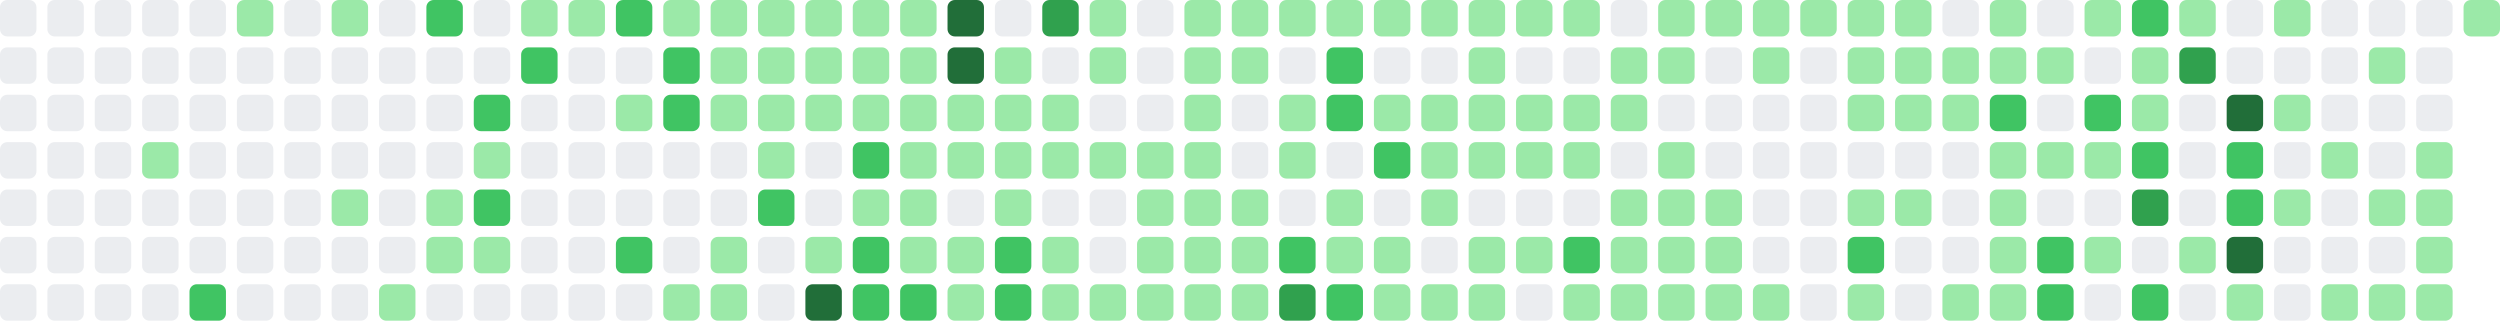
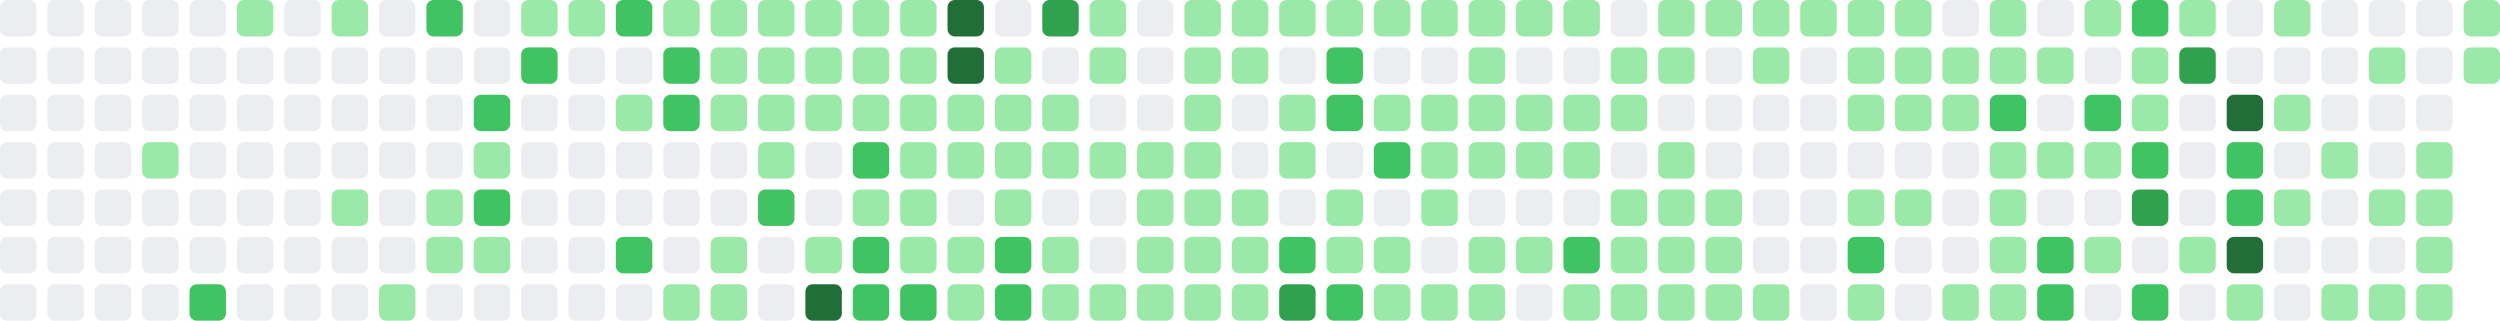
- <svg xmlns="http://www.w3.org/2000/svg" viewBox="0 0 686 88" width="686" height="88" role="img" aria-label="GitHub contribution graph: 891 contributions in the last year">
+ <svg xmlns="http://www.w3.org/2000/svg" viewBox="0 0 686 88" width="686" height="88" role="img" aria-label="GitHub contribution graph: 892 contributions in the last year">
  <rect x="0" y="0" width="10" height="10" rx="2" ry="2" fill="#ebedf0" />
  <rect x="0" y="13" width="10" height="10" rx="2" ry="2" fill="#ebedf0" />
  <rect x="0" y="26" width="10" height="10" rx="2" ry="2" fill="#ebedf0" />
  <rect x="0" y="39" width="10" height="10" rx="2" ry="2" fill="#ebedf0" />
  <rect x="0" y="52" width="10" height="10" rx="2" ry="2" fill="#ebedf0" />
  <rect x="0" y="65" width="10" height="10" rx="2" ry="2" fill="#ebedf0" />
  <rect x="0" y="78" width="10" height="10" rx="2" ry="2" fill="#ebedf0" />
  <rect x="13" y="0" width="10" height="10" rx="2" ry="2" fill="#ebedf0" />
  <rect x="13" y="13" width="10" height="10" rx="2" ry="2" fill="#ebedf0" />
  <rect x="13" y="26" width="10" height="10" rx="2" ry="2" fill="#ebedf0" />
  <rect x="13" y="39" width="10" height="10" rx="2" ry="2" fill="#ebedf0" />
  <rect x="13" y="52" width="10" height="10" rx="2" ry="2" fill="#ebedf0" />
  <rect x="13" y="65" width="10" height="10" rx="2" ry="2" fill="#ebedf0" />
  <rect x="13" y="78" width="10" height="10" rx="2" ry="2" fill="#ebedf0" />
  <rect x="26" y="0" width="10" height="10" rx="2" ry="2" fill="#ebedf0" />
  <rect x="26" y="13" width="10" height="10" rx="2" ry="2" fill="#ebedf0" />
  <rect x="26" y="26" width="10" height="10" rx="2" ry="2" fill="#ebedf0" />
  <rect x="26" y="39" width="10" height="10" rx="2" ry="2" fill="#ebedf0" />
  <rect x="26" y="52" width="10" height="10" rx="2" ry="2" fill="#ebedf0" />
  <rect x="26" y="65" width="10" height="10" rx="2" ry="2" fill="#ebedf0" />
  <rect x="26" y="78" width="10" height="10" rx="2" ry="2" fill="#ebedf0" />
  <rect x="39" y="0" width="10" height="10" rx="2" ry="2" fill="#ebedf0" />
  <rect x="39" y="13" width="10" height="10" rx="2" ry="2" fill="#ebedf0" />
  <rect x="39" y="26" width="10" height="10" rx="2" ry="2" fill="#ebedf0" />
  <rect x="39" y="39" width="10" height="10" rx="2" ry="2" fill="#9be9a8" />
  <rect x="39" y="52" width="10" height="10" rx="2" ry="2" fill="#ebedf0" />
  <rect x="39" y="65" width="10" height="10" rx="2" ry="2" fill="#ebedf0" />
  <rect x="39" y="78" width="10" height="10" rx="2" ry="2" fill="#ebedf0" />
  <rect x="52" y="0" width="10" height="10" rx="2" ry="2" fill="#ebedf0" />
  <rect x="52" y="13" width="10" height="10" rx="2" ry="2" fill="#ebedf0" />
  <rect x="52" y="26" width="10" height="10" rx="2" ry="2" fill="#ebedf0" />
  <rect x="52" y="39" width="10" height="10" rx="2" ry="2" fill="#ebedf0" />
  <rect x="52" y="52" width="10" height="10" rx="2" ry="2" fill="#ebedf0" />
  <rect x="52" y="65" width="10" height="10" rx="2" ry="2" fill="#ebedf0" />
  <rect x="52" y="78" width="10" height="10" rx="2" ry="2" fill="#40c463" />
  <rect x="65" y="0" width="10" height="10" rx="2" ry="2" fill="#9be9a8" />
  <rect x="65" y="13" width="10" height="10" rx="2" ry="2" fill="#ebedf0" />
  <rect x="65" y="26" width="10" height="10" rx="2" ry="2" fill="#ebedf0" />
  <rect x="65" y="39" width="10" height="10" rx="2" ry="2" fill="#ebedf0" />
  <rect x="65" y="52" width="10" height="10" rx="2" ry="2" fill="#ebedf0" />
  <rect x="65" y="65" width="10" height="10" rx="2" ry="2" fill="#ebedf0" />
  <rect x="65" y="78" width="10" height="10" rx="2" ry="2" fill="#ebedf0" />
  <rect x="78" y="0" width="10" height="10" rx="2" ry="2" fill="#ebedf0" />
  <rect x="78" y="13" width="10" height="10" rx="2" ry="2" fill="#ebedf0" />
  <rect x="78" y="26" width="10" height="10" rx="2" ry="2" fill="#ebedf0" />
  <rect x="78" y="39" width="10" height="10" rx="2" ry="2" fill="#ebedf0" />
  <rect x="78" y="52" width="10" height="10" rx="2" ry="2" fill="#ebedf0" />
  <rect x="78" y="65" width="10" height="10" rx="2" ry="2" fill="#ebedf0" />
  <rect x="78" y="78" width="10" height="10" rx="2" ry="2" fill="#ebedf0" />
  <rect x="91" y="0" width="10" height="10" rx="2" ry="2" fill="#9be9a8" />
  <rect x="91" y="13" width="10" height="10" rx="2" ry="2" fill="#ebedf0" />
  <rect x="91" y="26" width="10" height="10" rx="2" ry="2" fill="#ebedf0" />
  <rect x="91" y="39" width="10" height="10" rx="2" ry="2" fill="#ebedf0" />
  <rect x="91" y="52" width="10" height="10" rx="2" ry="2" fill="#9be9a8" />
  <rect x="91" y="65" width="10" height="10" rx="2" ry="2" fill="#ebedf0" />
  <rect x="91" y="78" width="10" height="10" rx="2" ry="2" fill="#ebedf0" />
  <rect x="104" y="0" width="10" height="10" rx="2" ry="2" fill="#ebedf0" />
  <rect x="104" y="13" width="10" height="10" rx="2" ry="2" fill="#ebedf0" />
  <rect x="104" y="26" width="10" height="10" rx="2" ry="2" fill="#ebedf0" />
  <rect x="104" y="39" width="10" height="10" rx="2" ry="2" fill="#ebedf0" />
  <rect x="104" y="52" width="10" height="10" rx="2" ry="2" fill="#ebedf0" />
  <rect x="104" y="65" width="10" height="10" rx="2" ry="2" fill="#ebedf0" />
  <rect x="104" y="78" width="10" height="10" rx="2" ry="2" fill="#9be9a8" />
  <rect x="117" y="0" width="10" height="10" rx="2" ry="2" fill="#40c463" />
  <rect x="117" y="13" width="10" height="10" rx="2" ry="2" fill="#ebedf0" />
  <rect x="117" y="26" width="10" height="10" rx="2" ry="2" fill="#ebedf0" />
  <rect x="117" y="39" width="10" height="10" rx="2" ry="2" fill="#ebedf0" />
  <rect x="117" y="52" width="10" height="10" rx="2" ry="2" fill="#9be9a8" />
  <rect x="117" y="65" width="10" height="10" rx="2" ry="2" fill="#9be9a8" />
  <rect x="117" y="78" width="10" height="10" rx="2" ry="2" fill="#ebedf0" />
  <rect x="130" y="0" width="10" height="10" rx="2" ry="2" fill="#ebedf0" />
  <rect x="130" y="13" width="10" height="10" rx="2" ry="2" fill="#ebedf0" />
  <rect x="130" y="26" width="10" height="10" rx="2" ry="2" fill="#40c463" />
  <rect x="130" y="39" width="10" height="10" rx="2" ry="2" fill="#9be9a8" />
  <rect x="130" y="52" width="10" height="10" rx="2" ry="2" fill="#40c463" />
  <rect x="130" y="65" width="10" height="10" rx="2" ry="2" fill="#9be9a8" />
  <rect x="130" y="78" width="10" height="10" rx="2" ry="2" fill="#ebedf0" />
  <rect x="143" y="0" width="10" height="10" rx="2" ry="2" fill="#9be9a8" />
  <rect x="143" y="13" width="10" height="10" rx="2" ry="2" fill="#40c463" />
  <rect x="143" y="26" width="10" height="10" rx="2" ry="2" fill="#ebedf0" />
  <rect x="143" y="39" width="10" height="10" rx="2" ry="2" fill="#ebedf0" />
  <rect x="143" y="52" width="10" height="10" rx="2" ry="2" fill="#ebedf0" />
  <rect x="143" y="65" width="10" height="10" rx="2" ry="2" fill="#ebedf0" />
  <rect x="143" y="78" width="10" height="10" rx="2" ry="2" fill="#ebedf0" />
  <rect x="156" y="0" width="10" height="10" rx="2" ry="2" fill="#9be9a8" />
  <rect x="156" y="13" width="10" height="10" rx="2" ry="2" fill="#ebedf0" />
  <rect x="156" y="26" width="10" height="10" rx="2" ry="2" fill="#ebedf0" />
  <rect x="156" y="39" width="10" height="10" rx="2" ry="2" fill="#ebedf0" />
  <rect x="156" y="52" width="10" height="10" rx="2" ry="2" fill="#ebedf0" />
  <rect x="156" y="65" width="10" height="10" rx="2" ry="2" fill="#ebedf0" />
  <rect x="156" y="78" width="10" height="10" rx="2" ry="2" fill="#ebedf0" />
  <rect x="169" y="0" width="10" height="10" rx="2" ry="2" fill="#40c463" />
  <rect x="169" y="13" width="10" height="10" rx="2" ry="2" fill="#ebedf0" />
  <rect x="169" y="26" width="10" height="10" rx="2" ry="2" fill="#9be9a8" />
  <rect x="169" y="39" width="10" height="10" rx="2" ry="2" fill="#ebedf0" />
  <rect x="169" y="52" width="10" height="10" rx="2" ry="2" fill="#ebedf0" />
  <rect x="169" y="65" width="10" height="10" rx="2" ry="2" fill="#40c463" />
  <rect x="169" y="78" width="10" height="10" rx="2" ry="2" fill="#ebedf0" />
  <rect x="182" y="0" width="10" height="10" rx="2" ry="2" fill="#9be9a8" />
  <rect x="182" y="13" width="10" height="10" rx="2" ry="2" fill="#40c463" />
  <rect x="182" y="26" width="10" height="10" rx="2" ry="2" fill="#40c463" />
  <rect x="182" y="39" width="10" height="10" rx="2" ry="2" fill="#ebedf0" />
  <rect x="182" y="52" width="10" height="10" rx="2" ry="2" fill="#ebedf0" />
  <rect x="182" y="65" width="10" height="10" rx="2" ry="2" fill="#ebedf0" />
  <rect x="182" y="78" width="10" height="10" rx="2" ry="2" fill="#9be9a8" />
  <rect x="195" y="0" width="10" height="10" rx="2" ry="2" fill="#9be9a8" />
  <rect x="195" y="13" width="10" height="10" rx="2" ry="2" fill="#9be9a8" />
  <rect x="195" y="26" width="10" height="10" rx="2" ry="2" fill="#9be9a8" />
  <rect x="195" y="39" width="10" height="10" rx="2" ry="2" fill="#ebedf0" />
  <rect x="195" y="52" width="10" height="10" rx="2" ry="2" fill="#ebedf0" />
  <rect x="195" y="65" width="10" height="10" rx="2" ry="2" fill="#9be9a8" />
  <rect x="195" y="78" width="10" height="10" rx="2" ry="2" fill="#9be9a8" />
  <rect x="208" y="0" width="10" height="10" rx="2" ry="2" fill="#9be9a8" />
  <rect x="208" y="13" width="10" height="10" rx="2" ry="2" fill="#9be9a8" />
  <rect x="208" y="26" width="10" height="10" rx="2" ry="2" fill="#9be9a8" />
  <rect x="208" y="39" width="10" height="10" rx="2" ry="2" fill="#9be9a8" />
  <rect x="208" y="52" width="10" height="10" rx="2" ry="2" fill="#40c463" />
  <rect x="208" y="65" width="10" height="10" rx="2" ry="2" fill="#ebedf0" />
  <rect x="208" y="78" width="10" height="10" rx="2" ry="2" fill="#ebedf0" />
  <rect x="221" y="0" width="10" height="10" rx="2" ry="2" fill="#9be9a8" />
  <rect x="221" y="13" width="10" height="10" rx="2" ry="2" fill="#9be9a8" />
  <rect x="221" y="26" width="10" height="10" rx="2" ry="2" fill="#9be9a8" />
  <rect x="221" y="39" width="10" height="10" rx="2" ry="2" fill="#ebedf0" />
  <rect x="221" y="52" width="10" height="10" rx="2" ry="2" fill="#ebedf0" />
  <rect x="221" y="65" width="10" height="10" rx="2" ry="2" fill="#9be9a8" />
  <rect x="221" y="78" width="10" height="10" rx="2" ry="2" fill="#216e39" />
  <rect x="234" y="0" width="10" height="10" rx="2" ry="2" fill="#9be9a8" />
  <rect x="234" y="13" width="10" height="10" rx="2" ry="2" fill="#9be9a8" />
  <rect x="234" y="26" width="10" height="10" rx="2" ry="2" fill="#9be9a8" />
  <rect x="234" y="39" width="10" height="10" rx="2" ry="2" fill="#40c463" />
  <rect x="234" y="52" width="10" height="10" rx="2" ry="2" fill="#9be9a8" />
  <rect x="234" y="65" width="10" height="10" rx="2" ry="2" fill="#40c463" />
  <rect x="234" y="78" width="10" height="10" rx="2" ry="2" fill="#40c463" />
  <rect x="247" y="0" width="10" height="10" rx="2" ry="2" fill="#9be9a8" />
  <rect x="247" y="13" width="10" height="10" rx="2" ry="2" fill="#9be9a8" />
  <rect x="247" y="26" width="10" height="10" rx="2" ry="2" fill="#9be9a8" />
  <rect x="247" y="39" width="10" height="10" rx="2" ry="2" fill="#9be9a8" />
  <rect x="247" y="52" width="10" height="10" rx="2" ry="2" fill="#9be9a8" />
  <rect x="247" y="65" width="10" height="10" rx="2" ry="2" fill="#9be9a8" />
  <rect x="247" y="78" width="10" height="10" rx="2" ry="2" fill="#40c463" />
  <rect x="260" y="0" width="10" height="10" rx="2" ry="2" fill="#216e39" />
  <rect x="260" y="13" width="10" height="10" rx="2" ry="2" fill="#216e39" />
  <rect x="260" y="26" width="10" height="10" rx="2" ry="2" fill="#9be9a8" />
  <rect x="260" y="39" width="10" height="10" rx="2" ry="2" fill="#9be9a8" />
  <rect x="260" y="52" width="10" height="10" rx="2" ry="2" fill="#ebedf0" />
  <rect x="260" y="65" width="10" height="10" rx="2" ry="2" fill="#9be9a8" />
  <rect x="260" y="78" width="10" height="10" rx="2" ry="2" fill="#9be9a8" />
  <rect x="273" y="0" width="10" height="10" rx="2" ry="2" fill="#ebedf0" />
  <rect x="273" y="13" width="10" height="10" rx="2" ry="2" fill="#9be9a8" />
  <rect x="273" y="26" width="10" height="10" rx="2" ry="2" fill="#9be9a8" />
  <rect x="273" y="39" width="10" height="10" rx="2" ry="2" fill="#9be9a8" />
  <rect x="273" y="52" width="10" height="10" rx="2" ry="2" fill="#9be9a8" />
  <rect x="273" y="65" width="10" height="10" rx="2" ry="2" fill="#40c463" />
  <rect x="273" y="78" width="10" height="10" rx="2" ry="2" fill="#40c463" />
  <rect x="286" y="0" width="10" height="10" rx="2" ry="2" fill="#30a14e" />
  <rect x="286" y="13" width="10" height="10" rx="2" ry="2" fill="#ebedf0" />
  <rect x="286" y="26" width="10" height="10" rx="2" ry="2" fill="#9be9a8" />
  <rect x="286" y="39" width="10" height="10" rx="2" ry="2" fill="#9be9a8" />
  <rect x="286" y="52" width="10" height="10" rx="2" ry="2" fill="#ebedf0" />
  <rect x="286" y="65" width="10" height="10" rx="2" ry="2" fill="#9be9a8" />
  <rect x="286" y="78" width="10" height="10" rx="2" ry="2" fill="#9be9a8" />
  <rect x="299" y="0" width="10" height="10" rx="2" ry="2" fill="#9be9a8" />
  <rect x="299" y="13" width="10" height="10" rx="2" ry="2" fill="#9be9a8" />
  <rect x="299" y="26" width="10" height="10" rx="2" ry="2" fill="#ebedf0" />
  <rect x="299" y="39" width="10" height="10" rx="2" ry="2" fill="#9be9a8" />
  <rect x="299" y="52" width="10" height="10" rx="2" ry="2" fill="#ebedf0" />
  <rect x="299" y="65" width="10" height="10" rx="2" ry="2" fill="#ebedf0" />
  <rect x="299" y="78" width="10" height="10" rx="2" ry="2" fill="#9be9a8" />
  <rect x="312" y="0" width="10" height="10" rx="2" ry="2" fill="#ebedf0" />
  <rect x="312" y="13" width="10" height="10" rx="2" ry="2" fill="#ebedf0" />
  <rect x="312" y="26" width="10" height="10" rx="2" ry="2" fill="#ebedf0" />
  <rect x="312" y="39" width="10" height="10" rx="2" ry="2" fill="#9be9a8" />
  <rect x="312" y="52" width="10" height="10" rx="2" ry="2" fill="#9be9a8" />
  <rect x="312" y="65" width="10" height="10" rx="2" ry="2" fill="#9be9a8" />
  <rect x="312" y="78" width="10" height="10" rx="2" ry="2" fill="#9be9a8" />
  <rect x="325" y="0" width="10" height="10" rx="2" ry="2" fill="#9be9a8" />
  <rect x="325" y="13" width="10" height="10" rx="2" ry="2" fill="#9be9a8" />
  <rect x="325" y="26" width="10" height="10" rx="2" ry="2" fill="#9be9a8" />
  <rect x="325" y="39" width="10" height="10" rx="2" ry="2" fill="#9be9a8" />
  <rect x="325" y="52" width="10" height="10" rx="2" ry="2" fill="#9be9a8" />
  <rect x="325" y="65" width="10" height="10" rx="2" ry="2" fill="#9be9a8" />
  <rect x="325" y="78" width="10" height="10" rx="2" ry="2" fill="#9be9a8" />
  <rect x="338" y="0" width="10" height="10" rx="2" ry="2" fill="#9be9a8" />
  <rect x="338" y="13" width="10" height="10" rx="2" ry="2" fill="#9be9a8" />
  <rect x="338" y="26" width="10" height="10" rx="2" ry="2" fill="#ebedf0" />
  <rect x="338" y="39" width="10" height="10" rx="2" ry="2" fill="#ebedf0" />
  <rect x="338" y="52" width="10" height="10" rx="2" ry="2" fill="#9be9a8" />
  <rect x="338" y="65" width="10" height="10" rx="2" ry="2" fill="#9be9a8" />
  <rect x="338" y="78" width="10" height="10" rx="2" ry="2" fill="#9be9a8" />
  <rect x="351" y="0" width="10" height="10" rx="2" ry="2" fill="#9be9a8" />
  <rect x="351" y="13" width="10" height="10" rx="2" ry="2" fill="#ebedf0" />
  <rect x="351" y="26" width="10" height="10" rx="2" ry="2" fill="#9be9a8" />
  <rect x="351" y="39" width="10" height="10" rx="2" ry="2" fill="#9be9a8" />
  <rect x="351" y="52" width="10" height="10" rx="2" ry="2" fill="#ebedf0" />
  <rect x="351" y="65" width="10" height="10" rx="2" ry="2" fill="#40c463" />
  <rect x="351" y="78" width="10" height="10" rx="2" ry="2" fill="#30a14e" />
  <rect x="364" y="0" width="10" height="10" rx="2" ry="2" fill="#9be9a8" />
  <rect x="364" y="13" width="10" height="10" rx="2" ry="2" fill="#40c463" />
  <rect x="364" y="26" width="10" height="10" rx="2" ry="2" fill="#40c463" />
  <rect x="364" y="39" width="10" height="10" rx="2" ry="2" fill="#ebedf0" />
  <rect x="364" y="52" width="10" height="10" rx="2" ry="2" fill="#9be9a8" />
  <rect x="364" y="65" width="10" height="10" rx="2" ry="2" fill="#9be9a8" />
  <rect x="364" y="78" width="10" height="10" rx="2" ry="2" fill="#40c463" />
  <rect x="377" y="0" width="10" height="10" rx="2" ry="2" fill="#9be9a8" />
  <rect x="377" y="13" width="10" height="10" rx="2" ry="2" fill="#ebedf0" />
  <rect x="377" y="26" width="10" height="10" rx="2" ry="2" fill="#9be9a8" />
  <rect x="377" y="39" width="10" height="10" rx="2" ry="2" fill="#40c463" />
  <rect x="377" y="52" width="10" height="10" rx="2" ry="2" fill="#ebedf0" />
  <rect x="377" y="65" width="10" height="10" rx="2" ry="2" fill="#9be9a8" />
  <rect x="377" y="78" width="10" height="10" rx="2" ry="2" fill="#9be9a8" />
  <rect x="390" y="0" width="10" height="10" rx="2" ry="2" fill="#9be9a8" />
  <rect x="390" y="13" width="10" height="10" rx="2" ry="2" fill="#ebedf0" />
  <rect x="390" y="26" width="10" height="10" rx="2" ry="2" fill="#9be9a8" />
  <rect x="390" y="39" width="10" height="10" rx="2" ry="2" fill="#9be9a8" />
  <rect x="390" y="52" width="10" height="10" rx="2" ry="2" fill="#9be9a8" />
  <rect x="390" y="65" width="10" height="10" rx="2" ry="2" fill="#ebedf0" />
  <rect x="390" y="78" width="10" height="10" rx="2" ry="2" fill="#9be9a8" />
  <rect x="403" y="0" width="10" height="10" rx="2" ry="2" fill="#9be9a8" />
  <rect x="403" y="13" width="10" height="10" rx="2" ry="2" fill="#9be9a8" />
  <rect x="403" y="26" width="10" height="10" rx="2" ry="2" fill="#9be9a8" />
  <rect x="403" y="39" width="10" height="10" rx="2" ry="2" fill="#9be9a8" />
  <rect x="403" y="52" width="10" height="10" rx="2" ry="2" fill="#ebedf0" />
  <rect x="403" y="65" width="10" height="10" rx="2" ry="2" fill="#9be9a8" />
  <rect x="403" y="78" width="10" height="10" rx="2" ry="2" fill="#9be9a8" />
  <rect x="416" y="0" width="10" height="10" rx="2" ry="2" fill="#9be9a8" />
  <rect x="416" y="13" width="10" height="10" rx="2" ry="2" fill="#ebedf0" />
  <rect x="416" y="26" width="10" height="10" rx="2" ry="2" fill="#9be9a8" />
  <rect x="416" y="39" width="10" height="10" rx="2" ry="2" fill="#9be9a8" />
  <rect x="416" y="52" width="10" height="10" rx="2" ry="2" fill="#ebedf0" />
  <rect x="416" y="65" width="10" height="10" rx="2" ry="2" fill="#9be9a8" />
  <rect x="416" y="78" width="10" height="10" rx="2" ry="2" fill="#ebedf0" />
  <rect x="429" y="0" width="10" height="10" rx="2" ry="2" fill="#9be9a8" />
  <rect x="429" y="13" width="10" height="10" rx="2" ry="2" fill="#ebedf0" />
  <rect x="429" y="26" width="10" height="10" rx="2" ry="2" fill="#9be9a8" />
  <rect x="429" y="39" width="10" height="10" rx="2" ry="2" fill="#9be9a8" />
  <rect x="429" y="52" width="10" height="10" rx="2" ry="2" fill="#ebedf0" />
  <rect x="429" y="65" width="10" height="10" rx="2" ry="2" fill="#40c463" />
  <rect x="429" y="78" width="10" height="10" rx="2" ry="2" fill="#9be9a8" />
  <rect x="442" y="0" width="10" height="10" rx="2" ry="2" fill="#ebedf0" />
  <rect x="442" y="13" width="10" height="10" rx="2" ry="2" fill="#9be9a8" />
  <rect x="442" y="26" width="10" height="10" rx="2" ry="2" fill="#9be9a8" />
  <rect x="442" y="39" width="10" height="10" rx="2" ry="2" fill="#ebedf0" />
  <rect x="442" y="52" width="10" height="10" rx="2" ry="2" fill="#9be9a8" />
  <rect x="442" y="65" width="10" height="10" rx="2" ry="2" fill="#9be9a8" />
  <rect x="442" y="78" width="10" height="10" rx="2" ry="2" fill="#9be9a8" />
  <rect x="455" y="0" width="10" height="10" rx="2" ry="2" fill="#9be9a8" />
  <rect x="455" y="13" width="10" height="10" rx="2" ry="2" fill="#9be9a8" />
  <rect x="455" y="26" width="10" height="10" rx="2" ry="2" fill="#ebedf0" />
  <rect x="455" y="39" width="10" height="10" rx="2" ry="2" fill="#9be9a8" />
  <rect x="455" y="52" width="10" height="10" rx="2" ry="2" fill="#9be9a8" />
  <rect x="455" y="65" width="10" height="10" rx="2" ry="2" fill="#9be9a8" />
  <rect x="455" y="78" width="10" height="10" rx="2" ry="2" fill="#9be9a8" />
  <rect x="468" y="0" width="10" height="10" rx="2" ry="2" fill="#9be9a8" />
  <rect x="468" y="13" width="10" height="10" rx="2" ry="2" fill="#ebedf0" />
  <rect x="468" y="26" width="10" height="10" rx="2" ry="2" fill="#ebedf0" />
  <rect x="468" y="39" width="10" height="10" rx="2" ry="2" fill="#ebedf0" />
  <rect x="468" y="52" width="10" height="10" rx="2" ry="2" fill="#9be9a8" />
  <rect x="468" y="65" width="10" height="10" rx="2" ry="2" fill="#9be9a8" />
  <rect x="468" y="78" width="10" height="10" rx="2" ry="2" fill="#9be9a8" />
  <rect x="481" y="0" width="10" height="10" rx="2" ry="2" fill="#9be9a8" />
  <rect x="481" y="13" width="10" height="10" rx="2" ry="2" fill="#9be9a8" />
  <rect x="481" y="26" width="10" height="10" rx="2" ry="2" fill="#ebedf0" />
  <rect x="481" y="39" width="10" height="10" rx="2" ry="2" fill="#ebedf0" />
  <rect x="481" y="52" width="10" height="10" rx="2" ry="2" fill="#ebedf0" />
  <rect x="481" y="65" width="10" height="10" rx="2" ry="2" fill="#ebedf0" />
  <rect x="481" y="78" width="10" height="10" rx="2" ry="2" fill="#9be9a8" />
  <rect x="494" y="0" width="10" height="10" rx="2" ry="2" fill="#9be9a8" />
  <rect x="494" y="13" width="10" height="10" rx="2" ry="2" fill="#ebedf0" />
  <rect x="494" y="26" width="10" height="10" rx="2" ry="2" fill="#ebedf0" />
  <rect x="494" y="39" width="10" height="10" rx="2" ry="2" fill="#ebedf0" />
  <rect x="494" y="52" width="10" height="10" rx="2" ry="2" fill="#ebedf0" />
  <rect x="494" y="65" width="10" height="10" rx="2" ry="2" fill="#ebedf0" />
  <rect x="494" y="78" width="10" height="10" rx="2" ry="2" fill="#ebedf0" />
  <rect x="507" y="0" width="10" height="10" rx="2" ry="2" fill="#9be9a8" />
  <rect x="507" y="13" width="10" height="10" rx="2" ry="2" fill="#9be9a8" />
  <rect x="507" y="26" width="10" height="10" rx="2" ry="2" fill="#9be9a8" />
  <rect x="507" y="39" width="10" height="10" rx="2" ry="2" fill="#ebedf0" />
  <rect x="507" y="52" width="10" height="10" rx="2" ry="2" fill="#9be9a8" />
  <rect x="507" y="65" width="10" height="10" rx="2" ry="2" fill="#40c463" />
  <rect x="507" y="78" width="10" height="10" rx="2" ry="2" fill="#9be9a8" />
  <rect x="520" y="0" width="10" height="10" rx="2" ry="2" fill="#9be9a8" />
  <rect x="520" y="13" width="10" height="10" rx="2" ry="2" fill="#9be9a8" />
  <rect x="520" y="26" width="10" height="10" rx="2" ry="2" fill="#9be9a8" />
  <rect x="520" y="39" width="10" height="10" rx="2" ry="2" fill="#ebedf0" />
  <rect x="520" y="52" width="10" height="10" rx="2" ry="2" fill="#9be9a8" />
  <rect x="520" y="65" width="10" height="10" rx="2" ry="2" fill="#ebedf0" />
  <rect x="520" y="78" width="10" height="10" rx="2" ry="2" fill="#ebedf0" />
  <rect x="533" y="0" width="10" height="10" rx="2" ry="2" fill="#ebedf0" />
  <rect x="533" y="13" width="10" height="10" rx="2" ry="2" fill="#9be9a8" />
  <rect x="533" y="26" width="10" height="10" rx="2" ry="2" fill="#9be9a8" />
  <rect x="533" y="39" width="10" height="10" rx="2" ry="2" fill="#ebedf0" />
  <rect x="533" y="52" width="10" height="10" rx="2" ry="2" fill="#ebedf0" />
  <rect x="533" y="65" width="10" height="10" rx="2" ry="2" fill="#ebedf0" />
  <rect x="533" y="78" width="10" height="10" rx="2" ry="2" fill="#9be9a8" />
  <rect x="546" y="0" width="10" height="10" rx="2" ry="2" fill="#9be9a8" />
  <rect x="546" y="13" width="10" height="10" rx="2" ry="2" fill="#9be9a8" />
  <rect x="546" y="26" width="10" height="10" rx="2" ry="2" fill="#40c463" />
  <rect x="546" y="39" width="10" height="10" rx="2" ry="2" fill="#9be9a8" />
  <rect x="546" y="52" width="10" height="10" rx="2" ry="2" fill="#9be9a8" />
  <rect x="546" y="65" width="10" height="10" rx="2" ry="2" fill="#9be9a8" />
  <rect x="546" y="78" width="10" height="10" rx="2" ry="2" fill="#9be9a8" />
  <rect x="559" y="0" width="10" height="10" rx="2" ry="2" fill="#ebedf0" />
  <rect x="559" y="13" width="10" height="10" rx="2" ry="2" fill="#9be9a8" />
  <rect x="559" y="26" width="10" height="10" rx="2" ry="2" fill="#ebedf0" />
  <rect x="559" y="39" width="10" height="10" rx="2" ry="2" fill="#9be9a8" />
  <rect x="559" y="52" width="10" height="10" rx="2" ry="2" fill="#ebedf0" />
  <rect x="559" y="65" width="10" height="10" rx="2" ry="2" fill="#40c463" />
  <rect x="559" y="78" width="10" height="10" rx="2" ry="2" fill="#40c463" />
  <rect x="572" y="0" width="10" height="10" rx="2" ry="2" fill="#9be9a8" />
  <rect x="572" y="13" width="10" height="10" rx="2" ry="2" fill="#ebedf0" />
  <rect x="572" y="26" width="10" height="10" rx="2" ry="2" fill="#40c463" />
  <rect x="572" y="39" width="10" height="10" rx="2" ry="2" fill="#9be9a8" />
  <rect x="572" y="52" width="10" height="10" rx="2" ry="2" fill="#ebedf0" />
  <rect x="572" y="65" width="10" height="10" rx="2" ry="2" fill="#9be9a8" />
  <rect x="572" y="78" width="10" height="10" rx="2" ry="2" fill="#ebedf0" />
  <rect x="585" y="0" width="10" height="10" rx="2" ry="2" fill="#40c463" />
  <rect x="585" y="13" width="10" height="10" rx="2" ry="2" fill="#9be9a8" />
  <rect x="585" y="26" width="10" height="10" rx="2" ry="2" fill="#9be9a8" />
  <rect x="585" y="39" width="10" height="10" rx="2" ry="2" fill="#40c463" />
  <rect x="585" y="52" width="10" height="10" rx="2" ry="2" fill="#30a14e" />
  <rect x="585" y="65" width="10" height="10" rx="2" ry="2" fill="#ebedf0" />
  <rect x="585" y="78" width="10" height="10" rx="2" ry="2" fill="#40c463" />
  <rect x="598" y="0" width="10" height="10" rx="2" ry="2" fill="#9be9a8" />
  <rect x="598" y="13" width="10" height="10" rx="2" ry="2" fill="#30a14e" />
  <rect x="598" y="26" width="10" height="10" rx="2" ry="2" fill="#ebedf0" />
  <rect x="598" y="39" width="10" height="10" rx="2" ry="2" fill="#ebedf0" />
  <rect x="598" y="52" width="10" height="10" rx="2" ry="2" fill="#ebedf0" />
  <rect x="598" y="65" width="10" height="10" rx="2" ry="2" fill="#9be9a8" />
  <rect x="598" y="78" width="10" height="10" rx="2" ry="2" fill="#ebedf0" />
  <rect x="611" y="0" width="10" height="10" rx="2" ry="2" fill="#ebedf0" />
  <rect x="611" y="13" width="10" height="10" rx="2" ry="2" fill="#ebedf0" />
  <rect x="611" y="26" width="10" height="10" rx="2" ry="2" fill="#216e39" />
  <rect x="611" y="39" width="10" height="10" rx="2" ry="2" fill="#40c463" />
  <rect x="611" y="52" width="10" height="10" rx="2" ry="2" fill="#40c463" />
  <rect x="611" y="65" width="10" height="10" rx="2" ry="2" fill="#216e39" />
  <rect x="611" y="78" width="10" height="10" rx="2" ry="2" fill="#9be9a8" />
  <rect x="624" y="0" width="10" height="10" rx="2" ry="2" fill="#9be9a8" />
  <rect x="624" y="13" width="10" height="10" rx="2" ry="2" fill="#ebedf0" />
  <rect x="624" y="26" width="10" height="10" rx="2" ry="2" fill="#9be9a8" />
  <rect x="624" y="39" width="10" height="10" rx="2" ry="2" fill="#ebedf0" />
  <rect x="624" y="52" width="10" height="10" rx="2" ry="2" fill="#9be9a8" />
  <rect x="624" y="65" width="10" height="10" rx="2" ry="2" fill="#ebedf0" />
  <rect x="624" y="78" width="10" height="10" rx="2" ry="2" fill="#ebedf0" />
  <rect x="637" y="0" width="10" height="10" rx="2" ry="2" fill="#ebedf0" />
  <rect x="637" y="13" width="10" height="10" rx="2" ry="2" fill="#ebedf0" />
  <rect x="637" y="26" width="10" height="10" rx="2" ry="2" fill="#ebedf0" />
  <rect x="637" y="39" width="10" height="10" rx="2" ry="2" fill="#9be9a8" />
  <rect x="637" y="52" width="10" height="10" rx="2" ry="2" fill="#ebedf0" />
  <rect x="637" y="65" width="10" height="10" rx="2" ry="2" fill="#ebedf0" />
  <rect x="637" y="78" width="10" height="10" rx="2" ry="2" fill="#9be9a8" />
  <rect x="650" y="0" width="10" height="10" rx="2" ry="2" fill="#ebedf0" />
  <rect x="650" y="13" width="10" height="10" rx="2" ry="2" fill="#9be9a8" />
  <rect x="650" y="26" width="10" height="10" rx="2" ry="2" fill="#ebedf0" />
  <rect x="650" y="39" width="10" height="10" rx="2" ry="2" fill="#ebedf0" />
  <rect x="650" y="52" width="10" height="10" rx="2" ry="2" fill="#9be9a8" />
  <rect x="650" y="65" width="10" height="10" rx="2" ry="2" fill="#ebedf0" />
  <rect x="650" y="78" width="10" height="10" rx="2" ry="2" fill="#9be9a8" />
  <rect x="663" y="0" width="10" height="10" rx="2" ry="2" fill="#ebedf0" />
  <rect x="663" y="13" width="10" height="10" rx="2" ry="2" fill="#ebedf0" />
  <rect x="663" y="26" width="10" height="10" rx="2" ry="2" fill="#ebedf0" />
  <rect x="663" y="39" width="10" height="10" rx="2" ry="2" fill="#9be9a8" />
  <rect x="663" y="52" width="10" height="10" rx="2" ry="2" fill="#9be9a8" />
  <rect x="663" y="65" width="10" height="10" rx="2" ry="2" fill="#9be9a8" />
  <rect x="663" y="78" width="10" height="10" rx="2" ry="2" fill="#9be9a8" />
  <rect x="676" y="0" width="10" height="10" rx="2" ry="2" fill="#9be9a8" />
+   <rect x="676" y="13" width="10" height="10" rx="2" ry="2" fill="#9be9a8" />
</svg>
